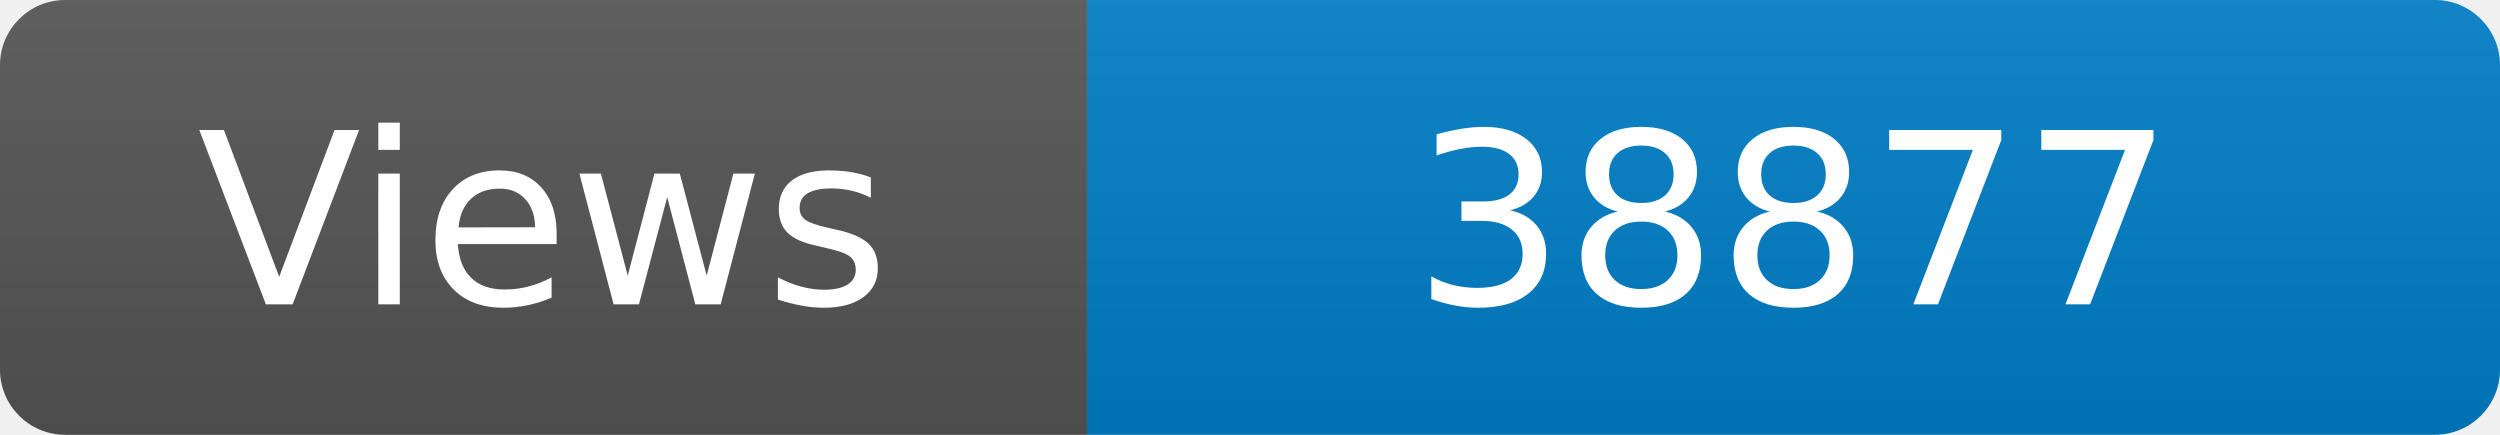
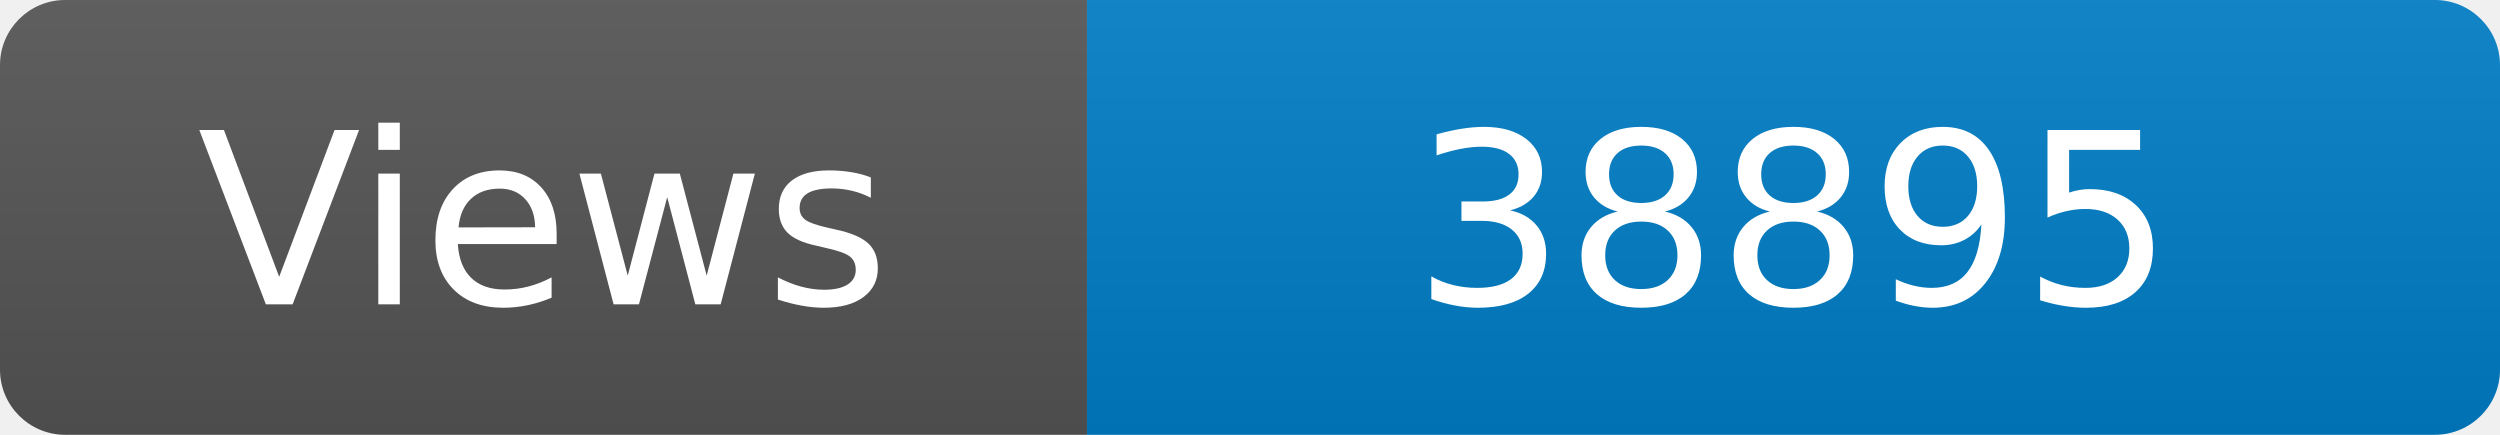
<svg xmlns="http://www.w3.org/2000/svg" width="115" height="20" role="img" aria-label="Maintained?: yes">
  <linearGradient id="s" x2="0" y2="100%">
    <stop offset="0" stop-color="#bbb" stop-opacity=".1" />
    <stop offset="1" stop-opacity=".1" />
  </linearGradient>
  <clipPath id="r">
    <rect width="115" height="20" rx="3" fill="#fff" />
  </clipPath>
  <g clip-path="url(#r)">
    <rect width="50" height="20" fill="#555" />
    <rect x="50" width="160" height="20" fill="#007ec6" />
    <rect width="115" height="20" fill="url(#s)" />
  </g>
  <g fill="#fff" text-anchor="middle" font-family="Verdana,Geneva,DejaVu Sans,sans-serif" font-size="110">
    <text x="250" y="140" transform="scale(.1)" fill="#fff">Views</text>
-     <text x="825" y="140" transform="scale(.1)" fill="#fff">38877</text>
+     <text x="825" y="140" transform="scale(.1)" fill="#fff">38895</text>
  </g>
</svg>
